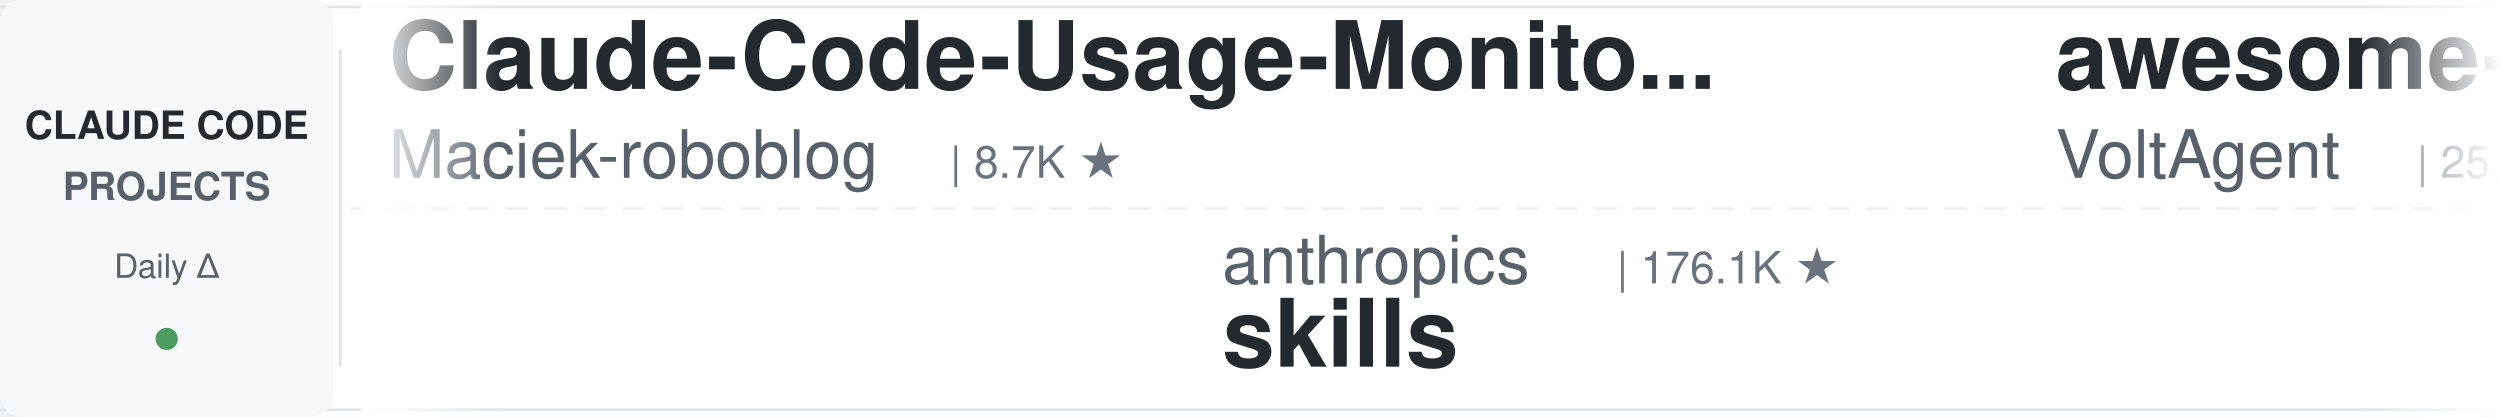
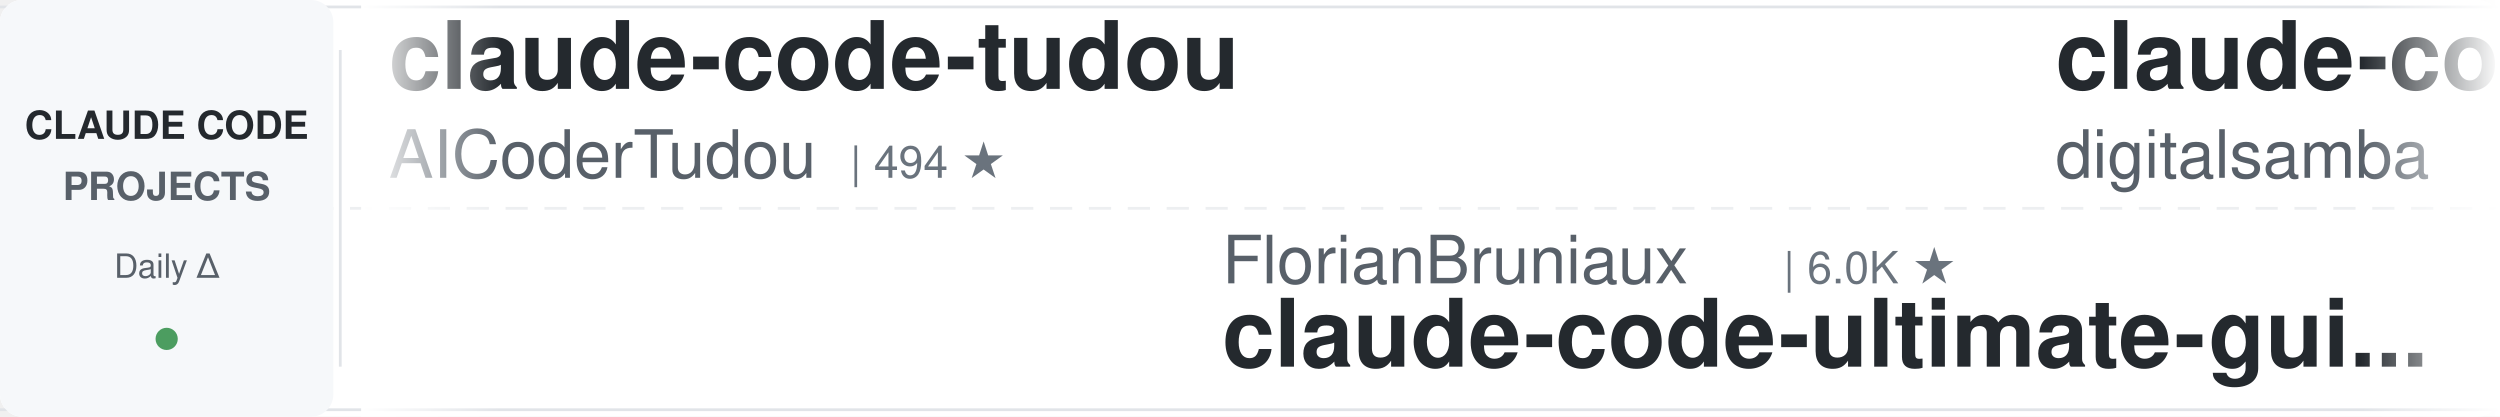
<svg xmlns="http://www.w3.org/2000/svg" width="900" height="150">
  <defs>
    <linearGradient id="leftFade" x1="0%" y1="0%" x2="100%" y2="0%">
      <stop offset="0%" style="stop-color:#ffffff;stop-opacity:1" />
      <stop offset="100%" style="stop-color:#ffffff;stop-opacity:0" />
    </linearGradient>
    <linearGradient id="rightFade" x1="0%" y1="0%" x2="100%" y2="0%">
      <stop offset="0%" style="stop-color:#ffffff;stop-opacity:0" />
      <stop offset="100%" style="stop-color:#ffffff;stop-opacity:1" />
    </linearGradient>
  </defs>
  <rect width="900" height="150" fill="#ffffff" rx="8" />
  <rect x="0" y="2" width="900" height="1" fill="#e1e4e8" />
  <rect x="0" y="147" width="900" height="1" fill="#e1e4e8" />
  <line x1="0" y1="75" x2="900" y2="75" stroke="#e1e4e8" stroke-width="1" stroke-dasharray="8 6" opacity="0.6" />
  <rect x="0" y="0" width="120" height="150" fill="#f6f8fa" rx="8" />
  <text x="60" y="50" font-family="-apple-system, BlinkMacSystemFont, 'Segoe UI', Helvetica, Arial, sans-serif" font-size="14" font-weight="600" fill="#24292e" text-anchor="middle">CLAUDE CODE</text>
  <text x="60" y="72" font-family="-apple-system, BlinkMacSystemFont, 'Segoe UI', Helvetica, Arial, sans-serif" font-size="14" font-weight="600" fill="#586069" text-anchor="middle">PROJECTS</text>
  <text x="60" y="100" font-family="-apple-system, BlinkMacSystemFont, 'Segoe UI', Helvetica, Arial, sans-serif" font-size="12" font-weight="500" fill="#586069" text-anchor="middle">Daily Δ</text>
  <circle cx="60" cy="122" r="4" fill="#22863a" opacity="0.8" />
  <rect x="122" y="18" width="1" height="114" fill="#e1e4e8" />
  <clipPath id="tickerClip">
    <rect x="130" y="0" width="770" height="150" />
  </clipPath>
  <g clip-path="url(#tickerClip)">
    <g id="tickerItems">
      <animateTransform attributeName="transform" attributeType="XML" type="translate" from="0 0" to="-3000 0" dur="54s" repeatCount="indefinite" />
      <g transform="translate(0, 0)">
-         <text x="140" y="32" font-family="-apple-system, BlinkMacSystemFont, 'Segoe UI', Helvetica, Arial, sans-serif" font-size="34" font-weight="600" fill="#24292e">Claude-Code-Usage-Monito...</text>
-         <text x="140" y="64" font-family="-apple-system, BlinkMacSystemFont, 'Segoe UI', Helvetica, Arial, sans-serif" font-size="24" font-weight="400" fill="#586069">Maciek-roboblog</text>
-         <text x="342" y="64" font-family="-apple-system, BlinkMacSystemFont, 'Segoe UI', Helvetica, Arial, sans-serif" font-size="16" font-weight="500" fill="#6a737d">| 8.7K ★</text>
+         <text x="140" y="32" font-family="-apple-system, BlinkMacSystemFont, 'Segoe UI', Helvetica, Arial, sans-serif" font-size="34" font-weight="600" fill="#24292e">claude-code-tudou</text>
+         <text x="140" y="64" font-family="-apple-system, BlinkMacSystemFont, 'Segoe UI', Helvetica, Arial, sans-serif" font-size="24" font-weight="400" fill="#586069">AICoderTudou</text>
+         <text x="306" y="64" font-family="-apple-system, BlinkMacSystemFont, 'Segoe UI', Helvetica, Arial, sans-serif" font-size="16" font-weight="500" fill="#6a737d">| 494 ★</text>
      </g>
      <g transform="translate(300, 0)">
-         <text x="140" y="102" font-family="-apple-system, BlinkMacSystemFont, 'Segoe UI', Helvetica, Arial, sans-serif" font-size="24" font-weight="400" fill="#586069">anthropics</text>
-         <text x="282" y="102" font-family="-apple-system, BlinkMacSystemFont, 'Segoe UI', Helvetica, Arial, sans-serif" font-size="16" font-weight="500" fill="#6a737d">| 176.1K ★</text>
-         <text x="140" y="132" font-family="-apple-system, BlinkMacSystemFont, 'Segoe UI', Helvetica, Arial, sans-serif" font-size="34" font-weight="600" fill="#24292e">skills</text>
+         <text x="140" y="102" font-family="-apple-system, BlinkMacSystemFont, 'Segoe UI', Helvetica, Arial, sans-serif" font-size="24" font-weight="400" fill="#586069">FlorianBruniaux</text>
+         <text x="342" y="102" font-family="-apple-system, BlinkMacSystemFont, 'Segoe UI', Helvetica, Arial, sans-serif" font-size="16" font-weight="500" fill="#6a737d">| 6.0K ★</text>
+         <text x="140" y="132" font-family="-apple-system, BlinkMacSystemFont, 'Segoe UI', Helvetica, Arial, sans-serif" font-size="34" font-weight="600" fill="#24292e">claude-code-ultimate-gui...</text>
      </g>
      <g transform="translate(600, 0)">
-         <text x="140" y="32" font-family="-apple-system, BlinkMacSystemFont, 'Segoe UI', Helvetica, Arial, sans-serif" font-size="34" font-weight="600" fill="#24292e">awesome-claude-code-suba...</text>
-         <text x="140" y="64" font-family="-apple-system, BlinkMacSystemFont, 'Segoe UI', Helvetica, Arial, sans-serif" font-size="24" font-weight="400" fill="#586069">VoltAgent</text>
-         <text x="270" y="64" font-family="-apple-system, BlinkMacSystemFont, 'Segoe UI', Helvetica, Arial, sans-serif" font-size="16" font-weight="500" fill="#6a737d">| 25.0K ★</text>
+         <text x="140" y="32" font-family="-apple-system, BlinkMacSystemFont, 'Segoe UI', Helvetica, Arial, sans-serif" font-size="34" font-weight="600" fill="#24292e">claude-code-video-toolki...</text>
+         <text x="140" y="64" font-family="-apple-system, BlinkMacSystemFont, 'Segoe UI', Helvetica, Arial, sans-serif" font-size="24" font-weight="400" fill="#586069">digitalsamba</text>
+         <text x="306" y="64" font-family="-apple-system, BlinkMacSystemFont, 'Segoe UI', Helvetica, Arial, sans-serif" font-size="16" font-weight="500" fill="#6a737d">| 2.1K ★</text>
      </g>
      <g transform="translate(900, 0)">
-         <text x="140" y="102" font-family="-apple-system, BlinkMacSystemFont, 'Segoe UI', Helvetica, Arial, sans-serif" font-size="24" font-weight="400" fill="#586069">anthropics</text>
-         <text x="282" y="102" font-family="-apple-system, BlinkMacSystemFont, 'Segoe UI', Helvetica, Arial, sans-serif" font-size="16" font-weight="500" fill="#6a737d">| 8.9K ★</text>
-         <text x="140" y="132" font-family="-apple-system, BlinkMacSystemFont, 'Segoe UI', Helvetica, Arial, sans-serif" font-size="34" font-weight="600" fill="#24292e">claude-code-action</text>
+         <text x="140" y="102" font-family="-apple-system, BlinkMacSystemFont, 'Segoe UI', Helvetica, Arial, sans-serif" font-size="24" font-weight="400" fill="#586069">disler</text>
+         <text x="234" y="102" font-family="-apple-system, BlinkMacSystemFont, 'Segoe UI', Helvetica, Arial, sans-serif" font-size="16" font-weight="500" fill="#6a737d">| 3.9K ★</text>
+         <text x="140" y="132" font-family="-apple-system, BlinkMacSystemFont, 'Segoe UI', Helvetica, Arial, sans-serif" font-size="34" font-weight="600" fill="#24292e">claude-code-hooks-master...</text>
      </g>
      <g transform="translate(1200, 0)">
-         <text x="140" y="32" font-family="-apple-system, BlinkMacSystemFont, 'Segoe UI', Helvetica, Arial, sans-serif" font-size="34" font-weight="600" fill="#24292e">claude-code-rev</text>
-         <text x="140" y="64" font-family="-apple-system, BlinkMacSystemFont, 'Segoe UI', Helvetica, Arial, sans-serif" font-size="24" font-weight="400" fill="#586069">oboard</text>
-         <text x="234" y="64" font-family="-apple-system, BlinkMacSystemFont, 'Segoe UI', Helvetica, Arial, sans-serif" font-size="16" font-weight="500" fill="#6a737d">| 3.3K ★</text>
+         <text x="140" y="32" font-family="-apple-system, BlinkMacSystemFont, 'Segoe UI', Helvetica, Arial, sans-serif" font-size="34" font-weight="600" fill="#24292e">claude-code-proxy</text>
+         <text x="140" y="64" font-family="-apple-system, BlinkMacSystemFont, 'Segoe UI', Helvetica, Arial, sans-serif" font-size="24" font-weight="400" fill="#586069">fuergaosi233</text>
+         <text x="306" y="64" font-family="-apple-system, BlinkMacSystemFont, 'Segoe UI', Helvetica, Arial, sans-serif" font-size="16" font-weight="500" fill="#6a737d">| 2.8K ★</text>
      </g>
      <g transform="translate(1500, 0)">
-         <text x="140" y="102" font-family="-apple-system, BlinkMacSystemFont, 'Segoe UI', Helvetica, Arial, sans-serif" font-size="24" font-weight="400" fill="#586069">Cranot</text>
-         <text x="234" y="102" font-family="-apple-system, BlinkMacSystemFont, 'Segoe UI', Helvetica, Arial, sans-serif" font-size="16" font-weight="500" fill="#6a737d">| 2.9K ★</text>
-         <text x="140" y="132" font-family="-apple-system, BlinkMacSystemFont, 'Segoe UI', Helvetica, Arial, sans-serif" font-size="34" font-weight="600" fill="#24292e">claude-code-guide</text>
+         <text x="140" y="102" font-family="-apple-system, BlinkMacSystemFont, 'Segoe UI', Helvetica, Arial, sans-serif" font-size="24" font-weight="400" fill="#586069">ykdojo</text>
+         <text x="234" y="102" font-family="-apple-system, BlinkMacSystemFont, 'Segoe UI', Helvetica, Arial, sans-serif" font-size="16" font-weight="500" fill="#6a737d">| 10.1K ★</text>
+         <text x="140" y="132" font-family="-apple-system, BlinkMacSystemFont, 'Segoe UI', Helvetica, Arial, sans-serif" font-size="34" font-weight="600" fill="#24292e">claude-code-tips</text>
      </g>
      <g transform="translate(1800, 0)">
-         <text x="140" y="32" font-family="-apple-system, BlinkMacSystemFont, 'Segoe UI', Helvetica, Arial, sans-serif" font-size="34" font-weight="600" fill="#24292e">Auto-claude-code-researc...</text>
-         <text x="140" y="64" font-family="-apple-system, BlinkMacSystemFont, 'Segoe UI', Helvetica, Arial, sans-serif" font-size="24" font-weight="400" fill="#586069">wanshuiyin</text>
-         <text x="282" y="64" font-family="-apple-system, BlinkMacSystemFont, 'Segoe UI', Helvetica, Arial, sans-serif" font-size="16" font-weight="500" fill="#6a737d">| 16.1K ★</text>
+         <text x="140" y="32" font-family="-apple-system, BlinkMacSystemFont, 'Segoe UI', Helvetica, Arial, sans-serif" font-size="34" font-weight="600" fill="#24292e">claude-code-harness</text>
+         <text x="140" y="64" font-family="-apple-system, BlinkMacSystemFont, 'Segoe UI', Helvetica, Arial, sans-serif" font-size="24" font-weight="400" fill="#586069">Chachamaru127</text>
+         <text x="318" y="64" font-family="-apple-system, BlinkMacSystemFont, 'Segoe UI', Helvetica, Arial, sans-serif" font-size="16" font-weight="500" fill="#6a737d">| 3.1K ★</text>
      </g>
      <g transform="translate(2100, 0)">
-         <text x="140" y="102" font-family="-apple-system, BlinkMacSystemFont, 'Segoe UI', Helvetica, Arial, sans-serif" font-size="24" font-weight="400" fill="#586069">asgeirtj</text>
-         <text x="258" y="102" font-family="-apple-system, BlinkMacSystemFont, 'Segoe UI', Helvetica, Arial, sans-serif" font-size="16" font-weight="500" fill="#6a737d">| 65.9K ★</text>
-         <text x="140" y="132" font-family="-apple-system, BlinkMacSystemFont, 'Segoe UI', Helvetica, Arial, sans-serif" font-size="34" font-weight="600" fill="#24292e">system_prompts_leaks</text>
+         <text x="140" y="102" font-family="-apple-system, BlinkMacSystemFont, 'Segoe UI', Helvetica, Arial, sans-serif" font-size="24" font-weight="400" fill="#586069">Donchitos</text>
+         <text x="270" y="102" font-family="-apple-system, BlinkMacSystemFont, 'Segoe UI', Helvetica, Arial, sans-serif" font-size="16" font-weight="500" fill="#6a737d">| 25.1K ★</text>
+         <text x="140" y="132" font-family="-apple-system, BlinkMacSystemFont, 'Segoe UI', Helvetica, Arial, sans-serif" font-size="34" font-weight="600" fill="#24292e">Claude-Code-Game-Studios</text>
      </g>
      <g transform="translate(2400, 0)">
-         <text x="140" y="32" font-family="-apple-system, BlinkMacSystemFont, 'Segoe UI', Helvetica, Arial, sans-serif" font-size="34" font-weight="600" fill="#24292e">claude-code-infrastructu...</text>
-         <text x="140" y="64" font-family="-apple-system, BlinkMacSystemFont, 'Segoe UI', Helvetica, Arial, sans-serif" font-size="24" font-weight="400" fill="#586069">diet103</text>
-         <text x="246" y="64" font-family="-apple-system, BlinkMacSystemFont, 'Segoe UI', Helvetica, Arial, sans-serif" font-size="16" font-weight="500" fill="#6a737d">| 10.0K ★</text>
+         <text x="140" y="32" font-family="-apple-system, BlinkMacSystemFont, 'Segoe UI', Helvetica, Arial, sans-serif" font-size="34" font-weight="600" fill="#24292e">learn-claude-code</text>
+         <text x="140" y="64" font-family="-apple-system, BlinkMacSystemFont, 'Segoe UI', Helvetica, Arial, sans-serif" font-size="24" font-weight="400" fill="#586069">shareAI-lab</text>
+         <text x="294" y="64" font-family="-apple-system, BlinkMacSystemFont, 'Segoe UI', Helvetica, Arial, sans-serif" font-size="16" font-weight="500" fill="#6a737d">| 76.7K ★</text>
      </g>
      <g transform="translate(2700, 0)">
-         <text x="140" y="102" font-family="-apple-system, BlinkMacSystemFont, 'Segoe UI', Helvetica, Arial, sans-serif" font-size="24" font-weight="400" fill="#586069">SeemSeam</text>
-         <text x="258" y="102" font-family="-apple-system, BlinkMacSystemFont, 'Segoe UI', Helvetica, Arial, sans-serif" font-size="16" font-weight="500" fill="#6a737d">| 3.5K ★</text>
-         <text x="140" y="132" font-family="-apple-system, BlinkMacSystemFont, 'Segoe UI', Helvetica, Arial, sans-serif" font-size="34" font-weight="600" fill="#24292e">claude_codex_bridge</text>
+         <text x="140" y="102" font-family="-apple-system, BlinkMacSystemFont, 'Segoe UI', Helvetica, Arial, sans-serif" font-size="24" font-weight="400" fill="#586069">Windy3f3f3f3f</text>
+         <text x="318" y="102" font-family="-apple-system, BlinkMacSystemFont, 'Segoe UI', Helvetica, Arial, sans-serif" font-size="16" font-weight="500" fill="#6a737d">| 3.6K ★</text>
+         <text x="140" y="132" font-family="-apple-system, BlinkMacSystemFont, 'Segoe UI', Helvetica, Arial, sans-serif" font-size="34" font-weight="600" fill="#24292e">how-claude-code-works</text>
      </g>
      <g transform="translate(3000, 0)">
-         <text x="140" y="32" font-family="-apple-system, BlinkMacSystemFont, 'Segoe UI', Helvetica, Arial, sans-serif" font-size="34" font-weight="600" fill="#24292e">Claude-Code-Usage-Monito...</text>
-         <text x="140" y="64" font-family="-apple-system, BlinkMacSystemFont, 'Segoe UI', Helvetica, Arial, sans-serif" font-size="24" font-weight="400" fill="#586069">Maciek-roboblog</text>
-         <text x="342" y="64" font-family="-apple-system, BlinkMacSystemFont, 'Segoe UI', Helvetica, Arial, sans-serif" font-size="16" font-weight="500" fill="#6a737d">| 8.7K ★</text>
+         <text x="140" y="32" font-family="-apple-system, BlinkMacSystemFont, 'Segoe UI', Helvetica, Arial, sans-serif" font-size="34" font-weight="600" fill="#24292e">claude-code-tudou</text>
+         <text x="140" y="64" font-family="-apple-system, BlinkMacSystemFont, 'Segoe UI', Helvetica, Arial, sans-serif" font-size="24" font-weight="400" fill="#586069">AICoderTudou</text>
+         <text x="306" y="64" font-family="-apple-system, BlinkMacSystemFont, 'Segoe UI', Helvetica, Arial, sans-serif" font-size="16" font-weight="500" fill="#6a737d">| 494 ★</text>
      </g>
      <g transform="translate(3300, 0)">
-         <text x="140" y="102" font-family="-apple-system, BlinkMacSystemFont, 'Segoe UI', Helvetica, Arial, sans-serif" font-size="24" font-weight="400" fill="#586069">anthropics</text>
-         <text x="282" y="102" font-family="-apple-system, BlinkMacSystemFont, 'Segoe UI', Helvetica, Arial, sans-serif" font-size="16" font-weight="500" fill="#6a737d">| 176.1K ★</text>
-         <text x="140" y="132" font-family="-apple-system, BlinkMacSystemFont, 'Segoe UI', Helvetica, Arial, sans-serif" font-size="34" font-weight="600" fill="#24292e">skills</text>
+         <text x="140" y="102" font-family="-apple-system, BlinkMacSystemFont, 'Segoe UI', Helvetica, Arial, sans-serif" font-size="24" font-weight="400" fill="#586069">FlorianBruniaux</text>
+         <text x="342" y="102" font-family="-apple-system, BlinkMacSystemFont, 'Segoe UI', Helvetica, Arial, sans-serif" font-size="16" font-weight="500" fill="#6a737d">| 6.0K ★</text>
+         <text x="140" y="132" font-family="-apple-system, BlinkMacSystemFont, 'Segoe UI', Helvetica, Arial, sans-serif" font-size="34" font-weight="600" fill="#24292e">claude-code-ultimate-gui...</text>
      </g>
      <g transform="translate(3600, 0)">
-         <text x="140" y="32" font-family="-apple-system, BlinkMacSystemFont, 'Segoe UI', Helvetica, Arial, sans-serif" font-size="34" font-weight="600" fill="#24292e">awesome-claude-code-suba...</text>
-         <text x="140" y="64" font-family="-apple-system, BlinkMacSystemFont, 'Segoe UI', Helvetica, Arial, sans-serif" font-size="24" font-weight="400" fill="#586069">VoltAgent</text>
-         <text x="270" y="64" font-family="-apple-system, BlinkMacSystemFont, 'Segoe UI', Helvetica, Arial, sans-serif" font-size="16" font-weight="500" fill="#6a737d">| 25.0K ★</text>
+         <text x="140" y="32" font-family="-apple-system, BlinkMacSystemFont, 'Segoe UI', Helvetica, Arial, sans-serif" font-size="34" font-weight="600" fill="#24292e">claude-code-video-toolki...</text>
+         <text x="140" y="64" font-family="-apple-system, BlinkMacSystemFont, 'Segoe UI', Helvetica, Arial, sans-serif" font-size="24" font-weight="400" fill="#586069">digitalsamba</text>
+         <text x="306" y="64" font-family="-apple-system, BlinkMacSystemFont, 'Segoe UI', Helvetica, Arial, sans-serif" font-size="16" font-weight="500" fill="#6a737d">| 2.1K ★</text>
      </g>
      <g transform="translate(3900, 0)">
-         <text x="140" y="102" font-family="-apple-system, BlinkMacSystemFont, 'Segoe UI', Helvetica, Arial, sans-serif" font-size="24" font-weight="400" fill="#586069">anthropics</text>
-         <text x="282" y="102" font-family="-apple-system, BlinkMacSystemFont, 'Segoe UI', Helvetica, Arial, sans-serif" font-size="16" font-weight="500" fill="#6a737d">| 8.9K ★</text>
-         <text x="140" y="132" font-family="-apple-system, BlinkMacSystemFont, 'Segoe UI', Helvetica, Arial, sans-serif" font-size="34" font-weight="600" fill="#24292e">claude-code-action</text>
+         <text x="140" y="102" font-family="-apple-system, BlinkMacSystemFont, 'Segoe UI', Helvetica, Arial, sans-serif" font-size="24" font-weight="400" fill="#586069">disler</text>
+         <text x="234" y="102" font-family="-apple-system, BlinkMacSystemFont, 'Segoe UI', Helvetica, Arial, sans-serif" font-size="16" font-weight="500" fill="#6a737d">| 3.9K ★</text>
+         <text x="140" y="132" font-family="-apple-system, BlinkMacSystemFont, 'Segoe UI', Helvetica, Arial, sans-serif" font-size="34" font-weight="600" fill="#24292e">claude-code-hooks-master...</text>
      </g>
    </g>
  </g>
  <rect x="130" y="0" width="50" height="150" fill="url(#leftFade)" />
  <rect x="850" y="0" width="50" height="150" fill="url(#rightFade)" />
</svg>
